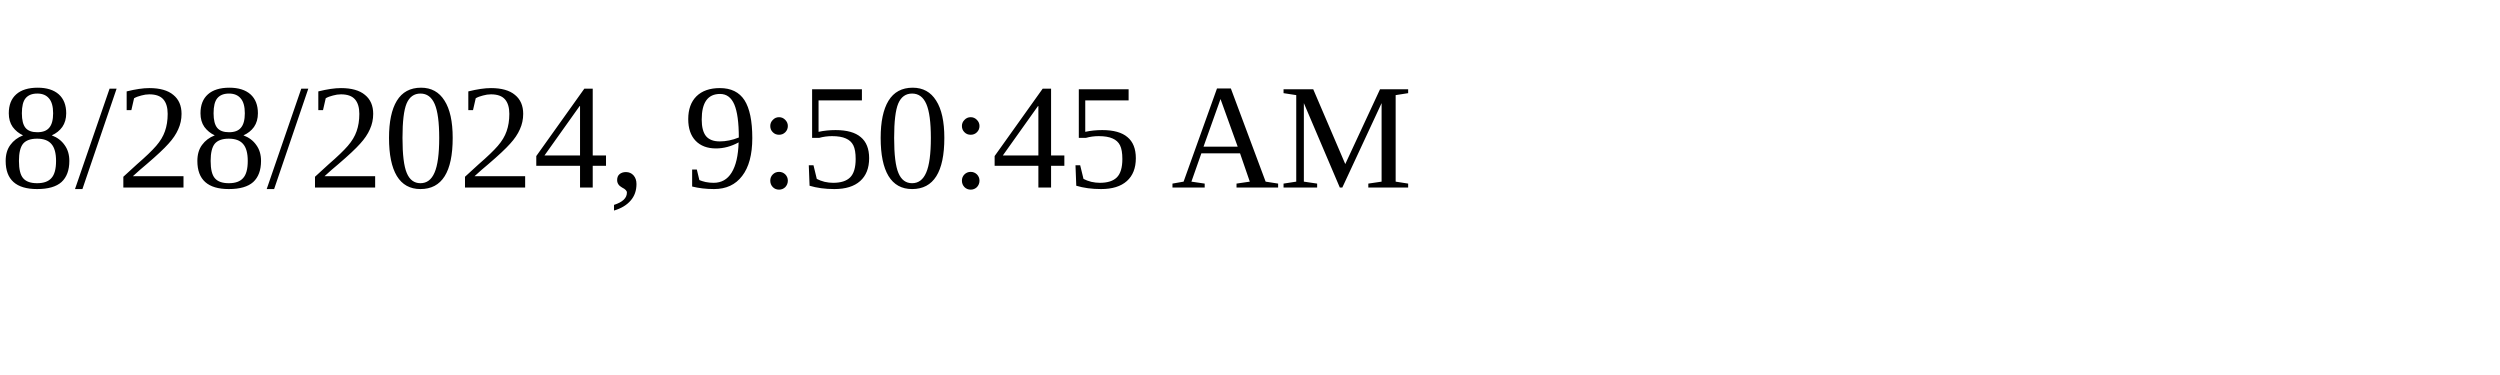
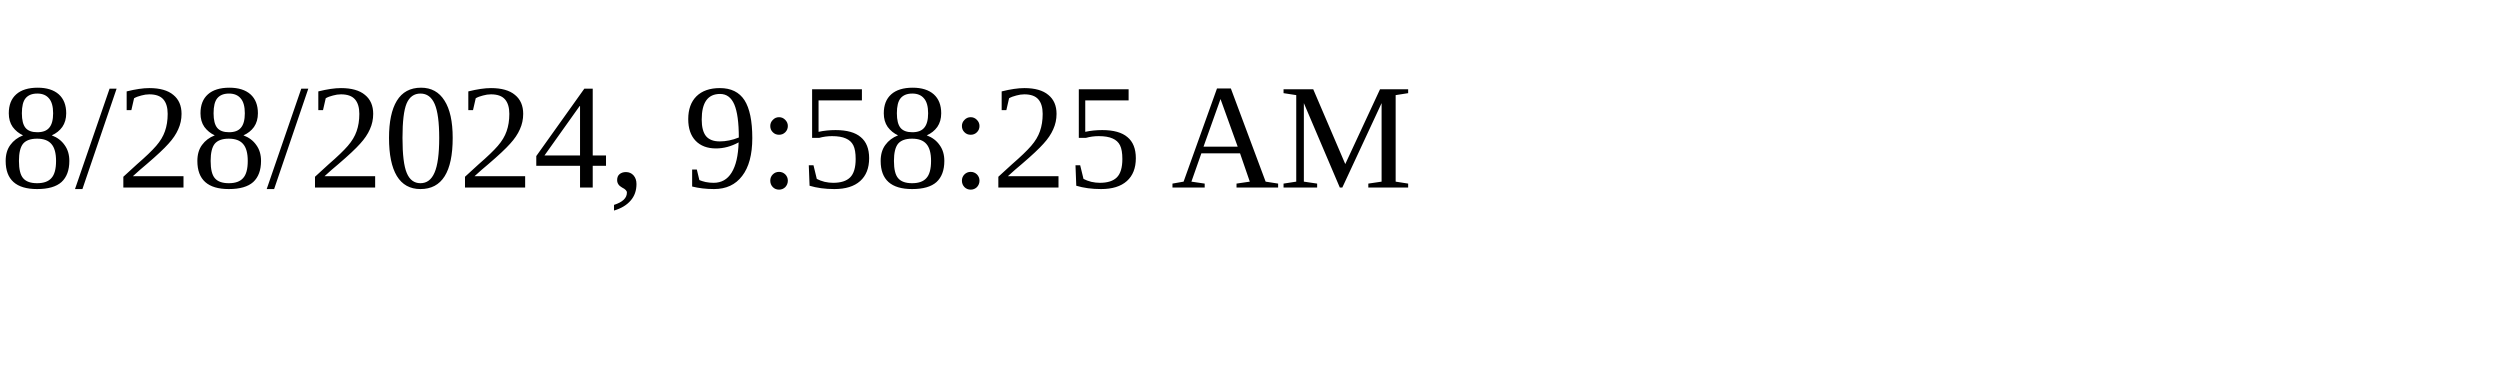
<svg xmlns="http://www.w3.org/2000/svg" height="30" width="200">
-   <text x="0" y="15">8/28/2024, 9:50:45 AM</text>
+   <text x="0" y="15">8/28/2024, 9:58:25 AM</text>
</svg>
